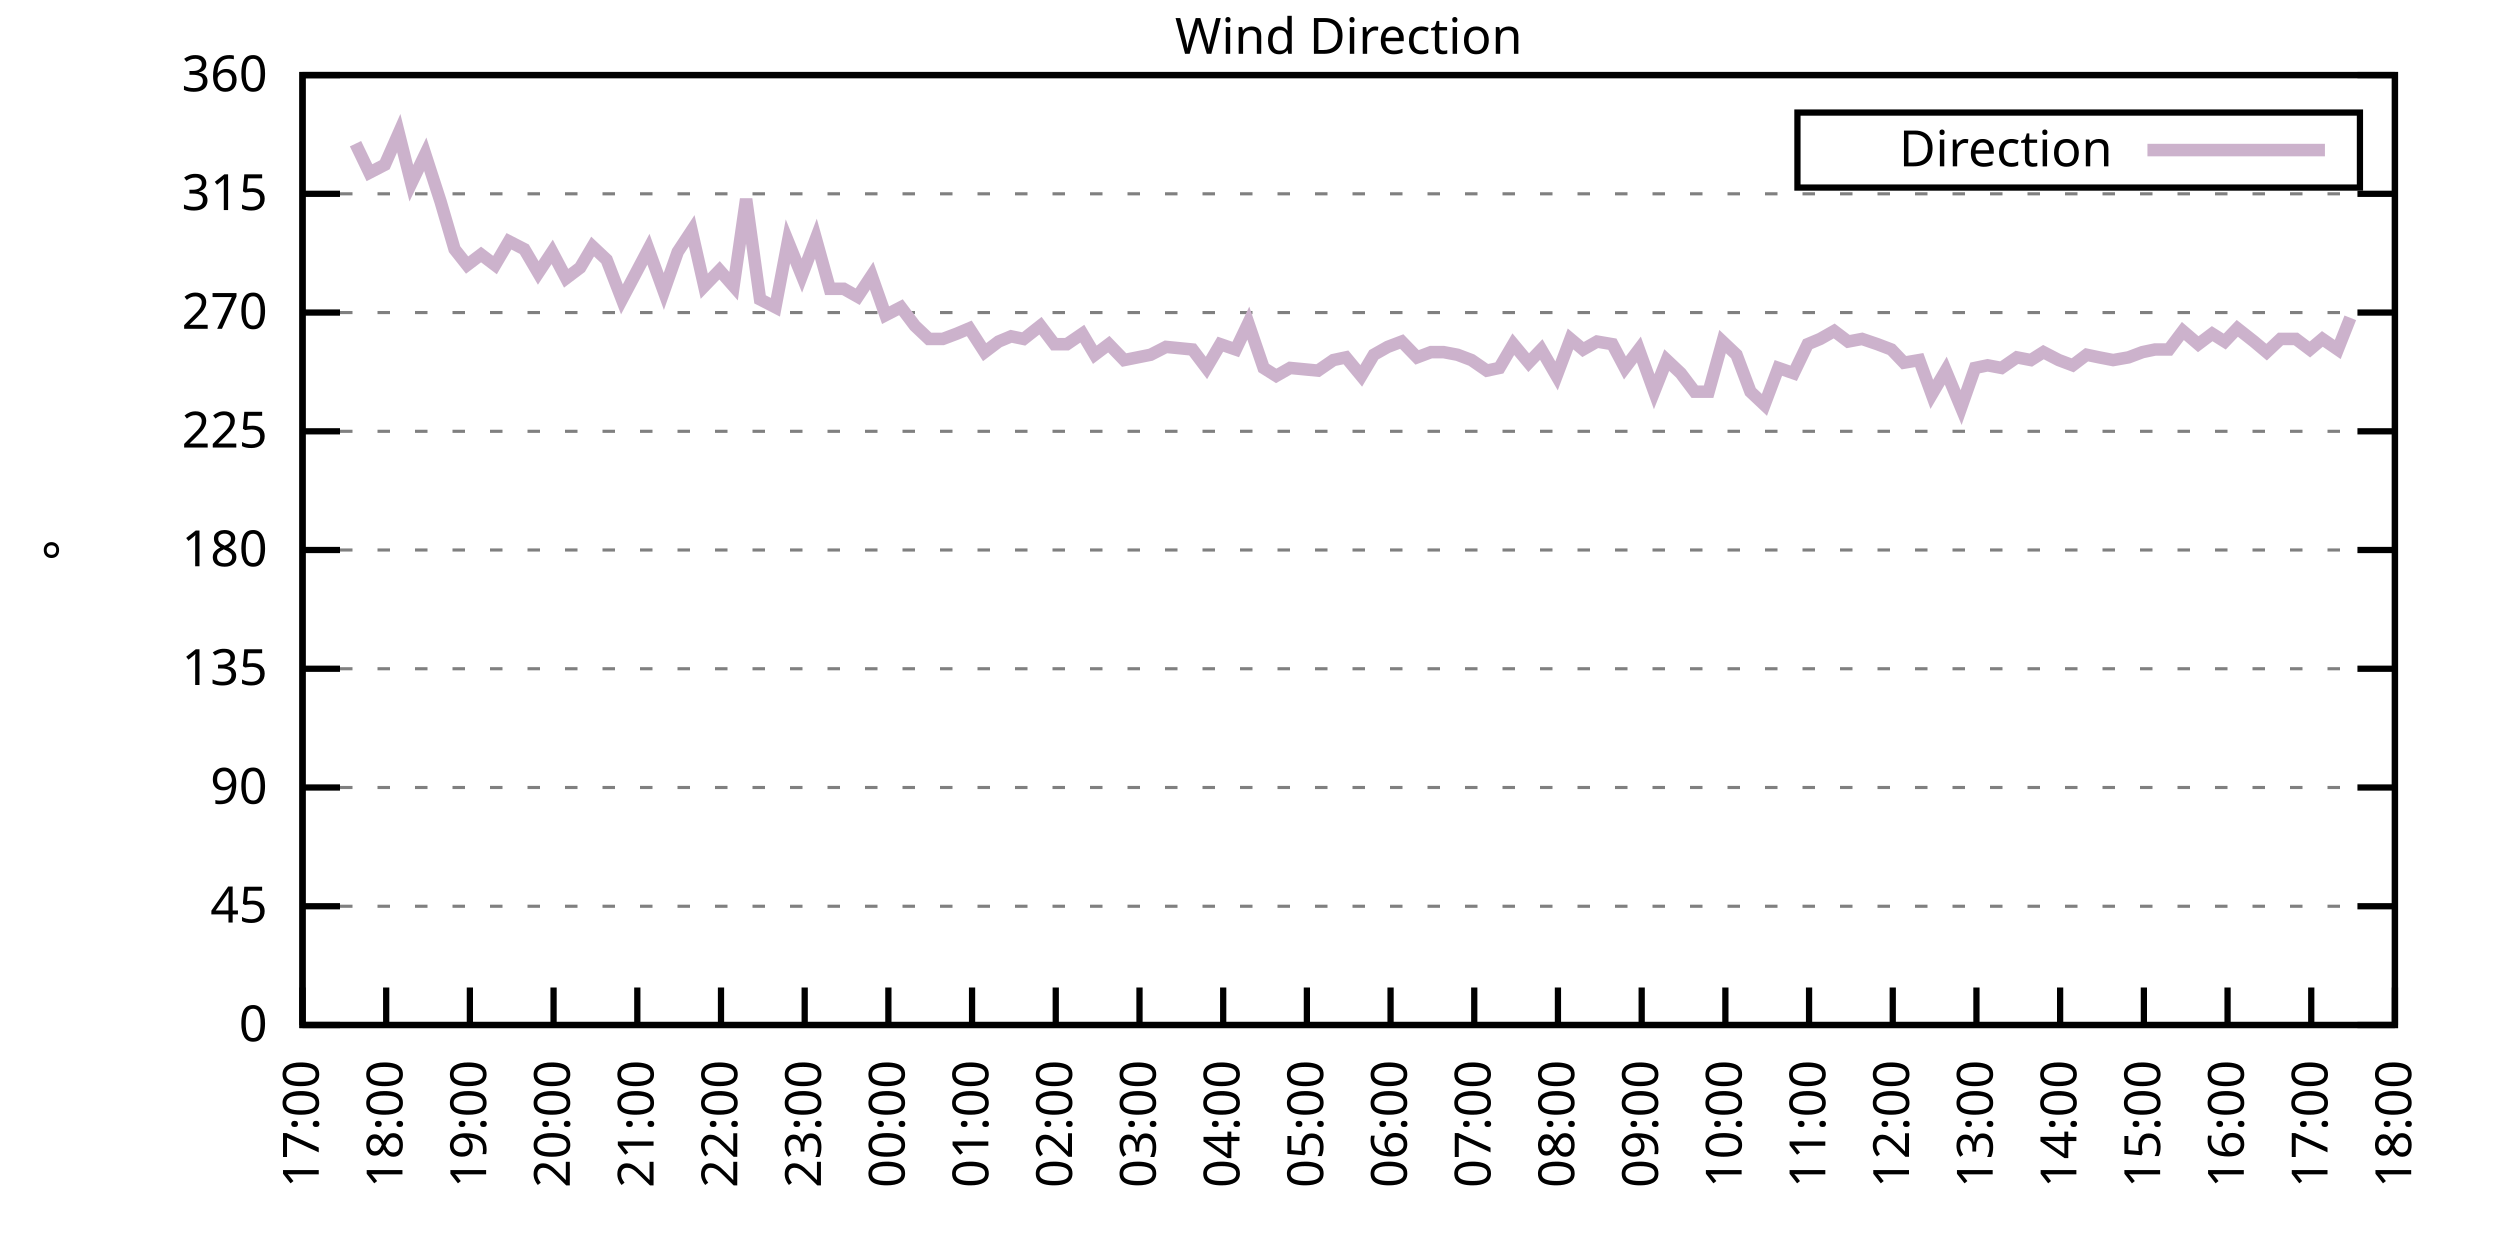
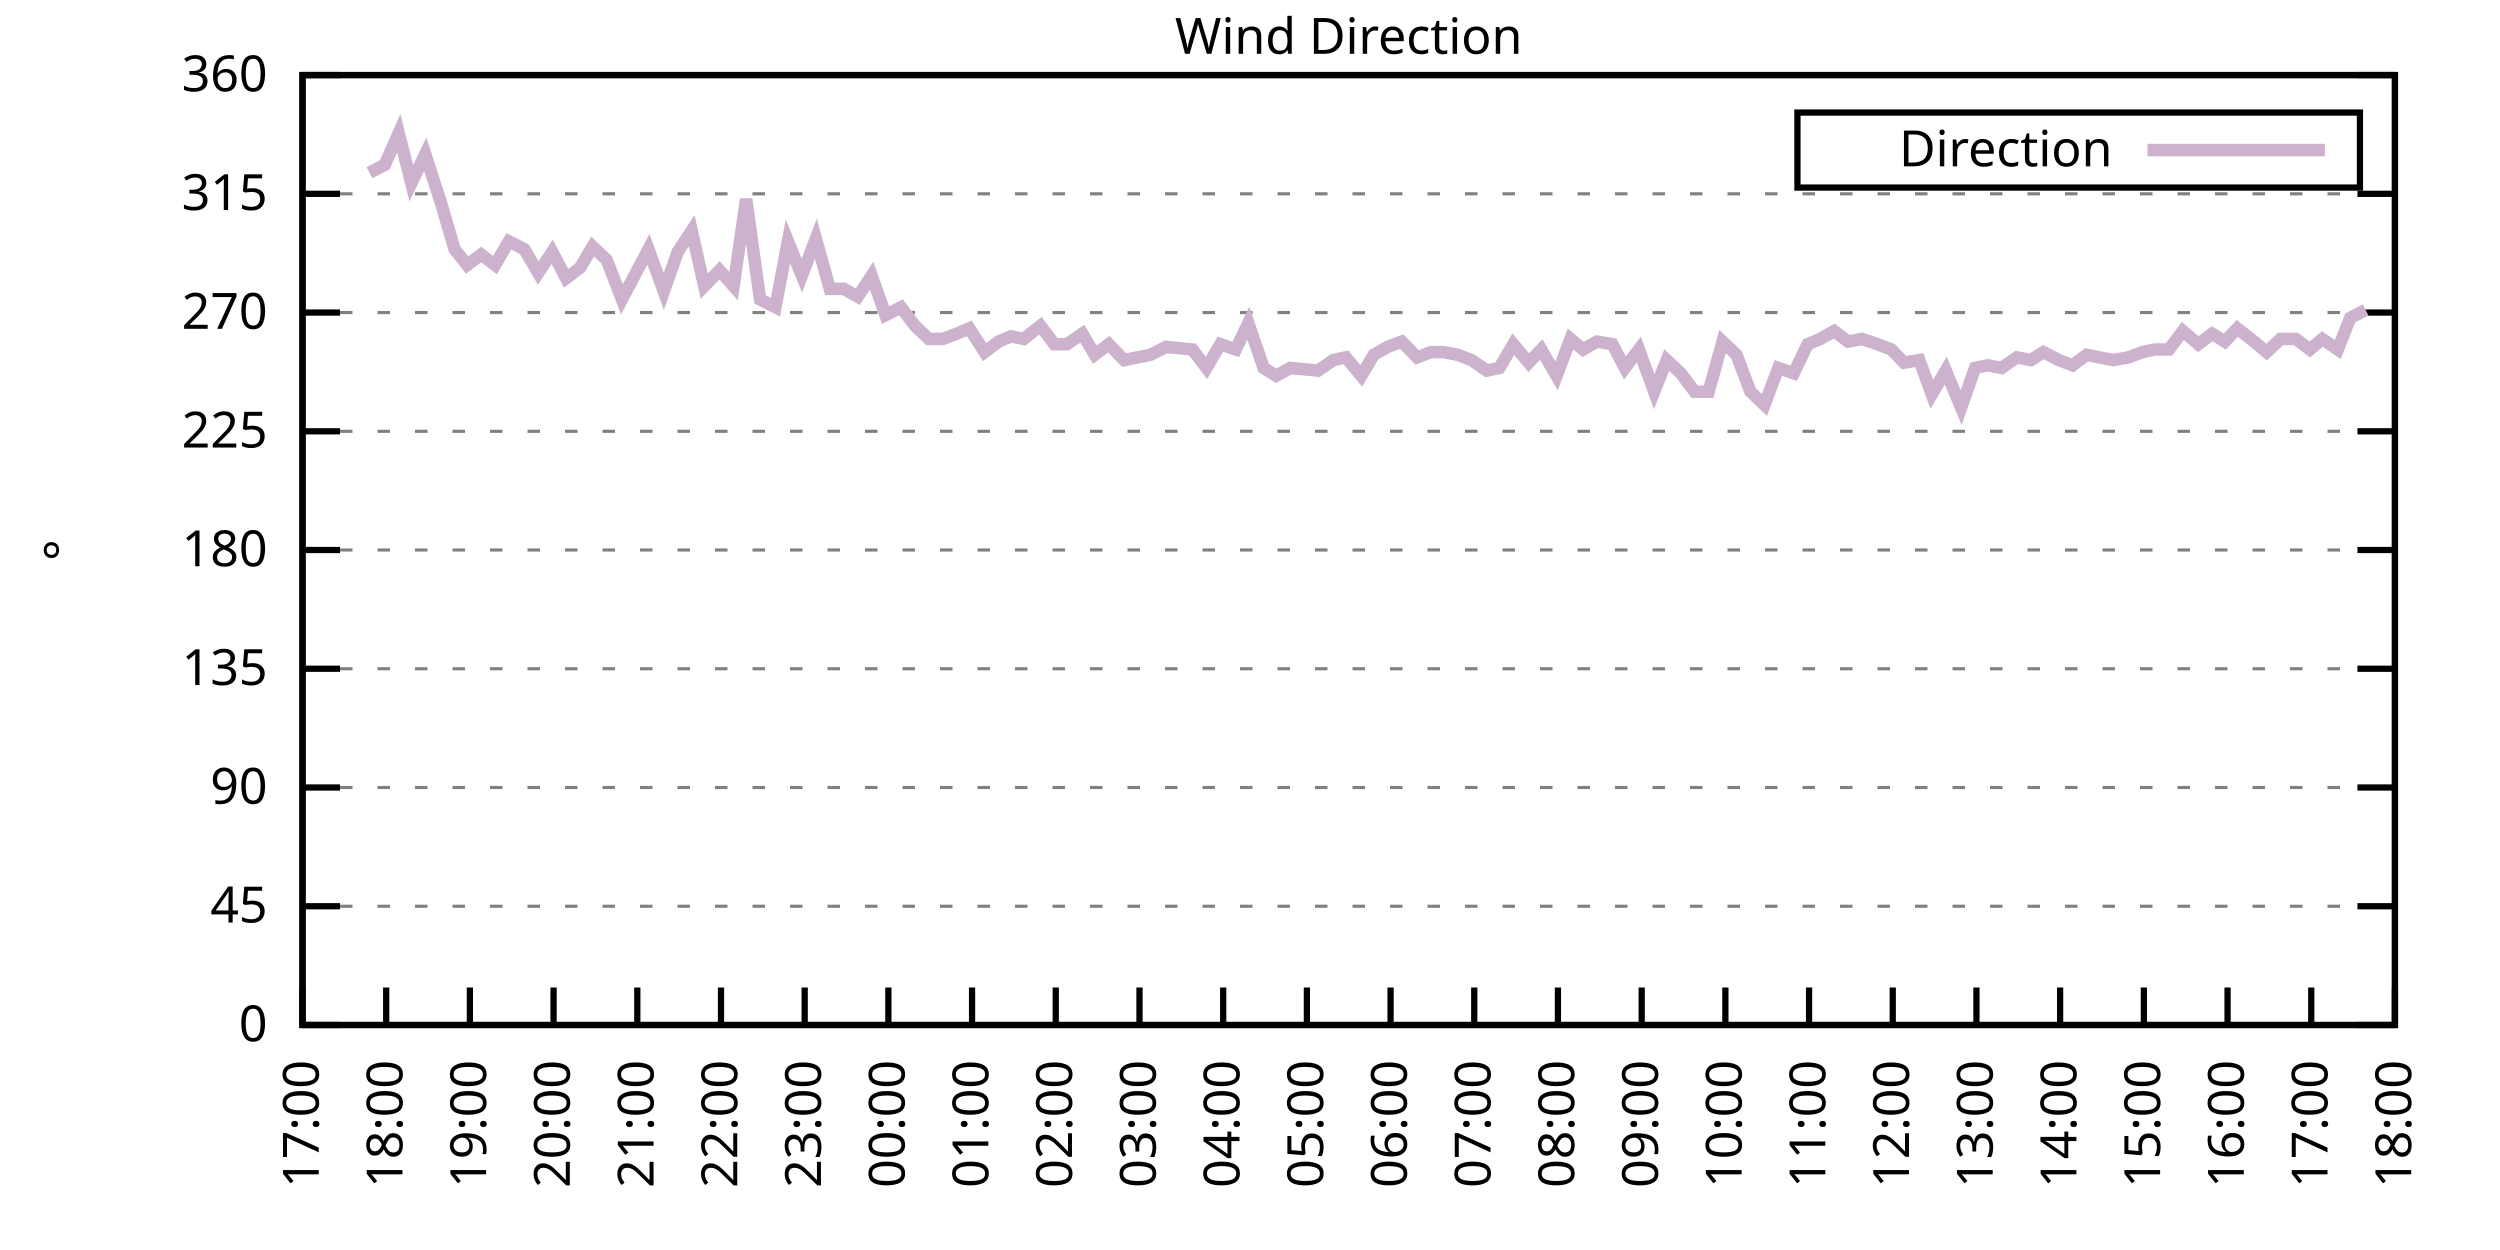
<svg xmlns="http://www.w3.org/2000/svg" xmlns:xlink="http://www.w3.org/1999/xlink" width="400" height="200" viewBox="0 0 400 200">
  <g id="gnuplot_canvas">
    <rect x="0" y="0" width="400" height="200" fill="none" />
    <defs>
      <circle id="gpDot" r="0.5" stroke-width="0.5" stroke="currentColor" />
      <path id="gpPt0" stroke-width="0.333" stroke="currentColor" d="M-1,0 h2 M0,-1 v2" />
      <path id="gpPt1" stroke-width="0.333" stroke="currentColor" d="M-1,-1 L1,1 M1,-1 L-1,1" />
      <path id="gpPt2" stroke-width="0.333" stroke="currentColor" d="M-1,0 L1,0 M0,-1 L0,1 M-1,-1 L1,1 M-1,1 L1,-1" />
      <rect id="gpPt3" stroke-width="0.333" stroke="currentColor" x="-1" y="-1" width="2" height="2" />
      <rect id="gpPt4" stroke-width="0.333" stroke="currentColor" fill="currentColor" x="-1" y="-1" width="2" height="2" />
      <circle id="gpPt5" stroke-width="0.333" stroke="currentColor" cx="0" cy="0" r="1" />
      <use xlink:href="#gpPt5" id="gpPt6" fill="currentColor" stroke="none" />
      <path id="gpPt7" stroke-width="0.333" stroke="currentColor" d="M0,-1.33 L-1.33,0.67 L1.33,0.67 z" />
      <use xlink:href="#gpPt7" id="gpPt8" fill="currentColor" stroke="none" />
      <use xlink:href="#gpPt7" id="gpPt9" stroke="currentColor" transform="rotate(180)" />
      <use xlink:href="#gpPt9" id="gpPt10" fill="currentColor" stroke="none" />
      <use xlink:href="#gpPt3" id="gpPt11" stroke="currentColor" transform="rotate(45)" />
      <use xlink:href="#gpPt11" id="gpPt12" fill="currentColor" stroke="none" />
      <path id="gpPt13" stroke-width="0.333" stroke="currentColor" d="M0,1.330 L1.265,0.411 L0.782,-1.067 L-0.782,-1.076 L-1.265,0.411 z" />
      <use xlink:href="#gpPt13" id="gpPt14" fill="currentColor" stroke="none" />
      <filter id="textbox" filterUnits="objectBoundingBox" x="0" y="0" height="1" width="1">
        <feFlood flood-color="white" flood-opacity="1" result="bgnd" />
        <feComposite in="SourceGraphic" in2="bgnd" operator="atop" />
      </filter>
      <filter id="greybox" filterUnits="objectBoundingBox" x="0" y="0" height="1" width="1">
        <feFlood flood-color="lightgrey" flood-opacity="1" result="grey" />
        <feComposite in="SourceGraphic" in2="grey" operator="atop" />
      </filter>
    </defs>
    <g fill="none" color="white" stroke="currentColor" stroke-width="1.00" stroke-linecap="butt" stroke-linejoin="miter">
</g>
    <g fill="none" color="black" stroke="currentColor" stroke-width="1.00" stroke-linecap="butt" stroke-linejoin="miter">
      <g stroke="none" shape-rendering="crispEdges">
        <polygon fill="rgb(255, 255, 255)" points="48.40,164.00 383.18,164.00 383.18,12.02 48.40,12.02 " />
      </g>
    </g>
    <g fill="none" color="black" stroke="currentColor" stroke-width="1.00" stroke-linecap="butt" stroke-linejoin="miter">
</g>
    <g fill="none" color="black" stroke="black" stroke-width="0.50" stroke-linecap="butt" stroke-linejoin="miter">
</g>
    <g fill="none" color="gray" stroke="currentColor" stroke-width="0.50" stroke-linecap="butt" stroke-linejoin="miter">
      <path stroke="gray" stroke-dasharray="2,4" class="gridline" d="M48.40,164.00 L383.19,164.00  " />
    </g>
    <g fill="none" color="gray" stroke="gray" stroke-width="1.00" stroke-linecap="butt" stroke-linejoin="miter">
</g>
    <g fill="none" color="black" stroke="currentColor" stroke-width="1.00" stroke-linecap="butt" stroke-linejoin="miter">
      <path stroke="black" d="M48.40,164.00 L54.40,164.00 M383.19,164.00 L377.19,164.00  " />
      <g transform="translate(42.80,166.60)" stroke="none" fill="black" font-family="Sans" font-size="8.00" text-anchor="end">
        <text>
          <tspan font-family="Sans"> 0</tspan>
        </text>
      </g>
    </g>
    <g fill="none" color="black" stroke="currentColor" stroke-width="1.00" stroke-linecap="butt" stroke-linejoin="miter">
</g>
    <g fill="none" color="black" stroke="black" stroke-width="0.50" stroke-linecap="butt" stroke-linejoin="miter">
</g>
    <g fill="none" color="gray" stroke="currentColor" stroke-width="0.50" stroke-linecap="butt" stroke-linejoin="miter">
      <path stroke="gray" stroke-dasharray="2,4" class="gridline" d="M48.40,145.00 L383.19,145.00  " />
    </g>
    <g fill="none" color="gray" stroke="gray" stroke-width="1.00" stroke-linecap="butt" stroke-linejoin="miter">
</g>
    <g fill="none" color="black" stroke="currentColor" stroke-width="1.00" stroke-linecap="butt" stroke-linejoin="miter">
      <path stroke="black" d="M48.40,145.00 L54.40,145.00 M383.19,145.00 L377.19,145.00  " />
      <g transform="translate(42.80,147.60)" stroke="none" fill="black" font-family="Sans" font-size="8.00" text-anchor="end">
        <text>
          <tspan font-family="Sans"> 45</tspan>
        </text>
      </g>
    </g>
    <g fill="none" color="black" stroke="currentColor" stroke-width="1.00" stroke-linecap="butt" stroke-linejoin="miter">
</g>
    <g fill="none" color="black" stroke="black" stroke-width="0.50" stroke-linecap="butt" stroke-linejoin="miter">
</g>
    <g fill="none" color="gray" stroke="currentColor" stroke-width="0.50" stroke-linecap="butt" stroke-linejoin="miter">
      <path stroke="gray" stroke-dasharray="2,4" class="gridline" d="M48.40,126.00 L383.19,126.00  " />
    </g>
    <g fill="none" color="gray" stroke="gray" stroke-width="1.00" stroke-linecap="butt" stroke-linejoin="miter">
</g>
    <g fill="none" color="black" stroke="currentColor" stroke-width="1.00" stroke-linecap="butt" stroke-linejoin="miter">
      <path stroke="black" d="M48.40,126.00 L54.40,126.00 M383.19,126.00 L377.19,126.00  " />
      <g transform="translate(42.80,128.60)" stroke="none" fill="black" font-family="Sans" font-size="8.00" text-anchor="end">
        <text>
          <tspan font-family="Sans"> 90</tspan>
        </text>
      </g>
    </g>
    <g fill="none" color="black" stroke="currentColor" stroke-width="1.00" stroke-linecap="butt" stroke-linejoin="miter">
</g>
    <g fill="none" color="black" stroke="black" stroke-width="0.50" stroke-linecap="butt" stroke-linejoin="miter">
</g>
    <g fill="none" color="gray" stroke="currentColor" stroke-width="0.50" stroke-linecap="butt" stroke-linejoin="miter">
      <path stroke="gray" stroke-dasharray="2,4" class="gridline" d="M48.40,107.00 L383.19,107.00  " />
    </g>
    <g fill="none" color="gray" stroke="gray" stroke-width="1.00" stroke-linecap="butt" stroke-linejoin="miter">
</g>
    <g fill="none" color="black" stroke="currentColor" stroke-width="1.00" stroke-linecap="butt" stroke-linejoin="miter">
      <path stroke="black" d="M48.40,107.00 L54.40,107.00 M383.19,107.00 L377.19,107.00  " />
      <g transform="translate(42.80,109.60)" stroke="none" fill="black" font-family="Sans" font-size="8.00" text-anchor="end">
        <text>
          <tspan font-family="Sans"> 135</tspan>
        </text>
      </g>
    </g>
    <g fill="none" color="black" stroke="currentColor" stroke-width="1.00" stroke-linecap="butt" stroke-linejoin="miter">
</g>
    <g fill="none" color="black" stroke="black" stroke-width="0.50" stroke-linecap="butt" stroke-linejoin="miter">
</g>
    <g fill="none" color="gray" stroke="currentColor" stroke-width="0.50" stroke-linecap="butt" stroke-linejoin="miter">
      <path stroke="gray" stroke-dasharray="2,4" class="gridline" d="M48.40,88.00 L383.19,88.00  " />
    </g>
    <g fill="none" color="gray" stroke="gray" stroke-width="1.00" stroke-linecap="butt" stroke-linejoin="miter">
</g>
    <g fill="none" color="black" stroke="currentColor" stroke-width="1.00" stroke-linecap="butt" stroke-linejoin="miter">
      <path stroke="black" d="M48.40,88.00 L54.40,88.00 M383.19,88.00 L377.19,88.00  " />
      <g transform="translate(42.80,90.60)" stroke="none" fill="black" font-family="Sans" font-size="8.00" text-anchor="end">
        <text>
          <tspan font-family="Sans"> 180</tspan>
        </text>
      </g>
    </g>
    <g fill="none" color="black" stroke="currentColor" stroke-width="1.00" stroke-linecap="butt" stroke-linejoin="miter">
</g>
    <g fill="none" color="black" stroke="black" stroke-width="0.50" stroke-linecap="butt" stroke-linejoin="miter">
</g>
    <g fill="none" color="gray" stroke="currentColor" stroke-width="0.50" stroke-linecap="butt" stroke-linejoin="miter">
      <path stroke="gray" stroke-dasharray="2,4" class="gridline" d="M48.40,69.01 L383.19,69.01  " />
    </g>
    <g fill="none" color="gray" stroke="gray" stroke-width="1.00" stroke-linecap="butt" stroke-linejoin="miter">
</g>
    <g fill="none" color="black" stroke="currentColor" stroke-width="1.00" stroke-linecap="butt" stroke-linejoin="miter">
      <path stroke="black" d="M48.40,69.01 L54.40,69.01 M383.19,69.01 L377.19,69.01  " />
      <g transform="translate(42.80,71.61)" stroke="none" fill="black" font-family="Sans" font-size="8.00" text-anchor="end">
        <text>
          <tspan font-family="Sans"> 225</tspan>
        </text>
      </g>
    </g>
    <g fill="none" color="black" stroke="currentColor" stroke-width="1.00" stroke-linecap="butt" stroke-linejoin="miter">
</g>
    <g fill="none" color="black" stroke="black" stroke-width="0.50" stroke-linecap="butt" stroke-linejoin="miter">
</g>
    <g fill="none" color="gray" stroke="currentColor" stroke-width="0.50" stroke-linecap="butt" stroke-linejoin="miter">
      <path stroke="gray" stroke-dasharray="2,4" class="gridline" d="M48.40,50.01 L383.19,50.01  " />
    </g>
    <g fill="none" color="gray" stroke="gray" stroke-width="1.00" stroke-linecap="butt" stroke-linejoin="miter">
</g>
    <g fill="none" color="black" stroke="currentColor" stroke-width="1.00" stroke-linecap="butt" stroke-linejoin="miter">
      <path stroke="black" d="M48.40,50.01 L54.40,50.01 M383.19,50.01 L377.19,50.01  " />
      <g transform="translate(42.80,52.61)" stroke="none" fill="black" font-family="Sans" font-size="8.00" text-anchor="end">
        <text>
          <tspan font-family="Sans"> 270</tspan>
        </text>
      </g>
    </g>
    <g fill="none" color="black" stroke="currentColor" stroke-width="1.00" stroke-linecap="butt" stroke-linejoin="miter">
</g>
    <g fill="none" color="black" stroke="black" stroke-width="0.50" stroke-linecap="butt" stroke-linejoin="miter">
</g>
    <g fill="none" color="gray" stroke="currentColor" stroke-width="0.50" stroke-linecap="butt" stroke-linejoin="miter">
      <path stroke="gray" stroke-dasharray="2,4" class="gridline" d="M48.40,31.01 L383.19,31.01  " />
    </g>
    <g fill="none" color="gray" stroke="gray" stroke-width="1.00" stroke-linecap="butt" stroke-linejoin="miter">
</g>
    <g fill="none" color="black" stroke="currentColor" stroke-width="1.00" stroke-linecap="butt" stroke-linejoin="miter">
      <path stroke="black" d="M48.40,31.01 L54.40,31.01 M383.19,31.01 L377.19,31.01  " />
      <g transform="translate(42.80,33.61)" stroke="none" fill="black" font-family="Sans" font-size="8.00" text-anchor="end">
        <text>
          <tspan font-family="Sans"> 315</tspan>
        </text>
      </g>
    </g>
    <g fill="none" color="black" stroke="currentColor" stroke-width="1.00" stroke-linecap="butt" stroke-linejoin="miter">
</g>
    <g fill="none" color="black" stroke="black" stroke-width="0.50" stroke-linecap="butt" stroke-linejoin="miter">
</g>
    <g fill="none" color="gray" stroke="currentColor" stroke-width="0.50" stroke-linecap="butt" stroke-linejoin="miter">
      <path stroke="gray" stroke-dasharray="2,4" class="gridline" d="M48.40,12.01 L383.19,12.01  " />
    </g>
    <g fill="none" color="gray" stroke="gray" stroke-width="1.00" stroke-linecap="butt" stroke-linejoin="miter">
</g>
    <g fill="none" color="black" stroke="currentColor" stroke-width="1.00" stroke-linecap="butt" stroke-linejoin="miter">
      <path stroke="black" d="M48.40,12.01 L54.40,12.01 M383.19,12.01 L377.19,12.01  " />
      <g transform="translate(42.80,14.61)" stroke="none" fill="black" font-family="Sans" font-size="8.00" text-anchor="end">
        <text>
          <tspan font-family="Sans"> 360</tspan>
        </text>
      </g>
    </g>
    <g fill="none" color="black" stroke="currentColor" stroke-width="1.00" stroke-linecap="butt" stroke-linejoin="miter">
      <path stroke="black" d="M48.40,164.00 L48.40,158.00  " />
      <g transform="translate(51.00,169.60) rotate(270.00)" stroke="none" fill="black" font-family="Sans" font-size="8.00" text-anchor="end">
        <text>
          <tspan font-family="Sans">17:00</tspan>
        </text>
      </g>
    </g>
    <g fill="none" color="black" stroke="currentColor" stroke-width="1.00" stroke-linecap="butt" stroke-linejoin="miter">
      <path stroke="black" d="M61.79,164.00 L61.79,158.00  " />
      <g transform="translate(64.39,169.60) rotate(270.00)" stroke="none" fill="black" font-family="Sans" font-size="8.00" text-anchor="end">
        <text>
          <tspan font-family="Sans">18:00</tspan>
        </text>
      </g>
    </g>
    <g fill="none" color="black" stroke="currentColor" stroke-width="1.00" stroke-linecap="butt" stroke-linejoin="miter">
      <path stroke="black" d="M75.18,164.00 L75.18,158.00  " />
      <g transform="translate(77.78,169.60) rotate(270.00)" stroke="none" fill="black" font-family="Sans" font-size="8.00" text-anchor="end">
        <text>
          <tspan font-family="Sans">19:00</tspan>
        </text>
      </g>
    </g>
    <g fill="none" color="black" stroke="currentColor" stroke-width="1.00" stroke-linecap="butt" stroke-linejoin="miter">
      <path stroke="black" d="M88.57,164.00 L88.57,158.00  " />
      <g transform="translate(91.17,169.60) rotate(270.00)" stroke="none" fill="black" font-family="Sans" font-size="8.00" text-anchor="end">
        <text>
          <tspan font-family="Sans">20:00</tspan>
        </text>
      </g>
    </g>
    <g fill="none" color="black" stroke="currentColor" stroke-width="1.00" stroke-linecap="butt" stroke-linejoin="miter">
      <path stroke="black" d="M101.97,164.00 L101.97,158.00  " />
      <g transform="translate(104.57,169.60) rotate(270.00)" stroke="none" fill="black" font-family="Sans" font-size="8.00" text-anchor="end">
        <text>
          <tspan font-family="Sans">21:00</tspan>
        </text>
      </g>
    </g>
    <g fill="none" color="black" stroke="currentColor" stroke-width="1.00" stroke-linecap="butt" stroke-linejoin="miter">
      <path stroke="black" d="M115.36,164.00 L115.36,158.00  " />
      <g transform="translate(117.96,169.60) rotate(270.00)" stroke="none" fill="black" font-family="Sans" font-size="8.00" text-anchor="end">
        <text>
          <tspan font-family="Sans">22:00</tspan>
        </text>
      </g>
    </g>
    <g fill="none" color="black" stroke="currentColor" stroke-width="1.00" stroke-linecap="butt" stroke-linejoin="miter">
      <path stroke="black" d="M128.75,164.00 L128.75,158.00  " />
      <g transform="translate(131.35,169.60) rotate(270.00)" stroke="none" fill="black" font-family="Sans" font-size="8.00" text-anchor="end">
        <text>
          <tspan font-family="Sans">23:00</tspan>
        </text>
      </g>
    </g>
    <g fill="none" color="black" stroke="currentColor" stroke-width="1.00" stroke-linecap="butt" stroke-linejoin="miter">
      <path stroke="black" d="M142.14,164.00 L142.14,158.00  " />
      <g transform="translate(144.74,169.60) rotate(270.00)" stroke="none" fill="black" font-family="Sans" font-size="8.00" text-anchor="end">
        <text>
          <tspan font-family="Sans">00:00</tspan>
        </text>
      </g>
    </g>
    <g fill="none" color="black" stroke="currentColor" stroke-width="1.00" stroke-linecap="butt" stroke-linejoin="miter">
      <path stroke="black" d="M155.53,164.00 L155.53,158.00  " />
      <g transform="translate(158.13,169.60) rotate(270.00)" stroke="none" fill="black" font-family="Sans" font-size="8.00" text-anchor="end">
        <text>
          <tspan font-family="Sans">01:00</tspan>
        </text>
      </g>
    </g>
    <g fill="none" color="black" stroke="currentColor" stroke-width="1.00" stroke-linecap="butt" stroke-linejoin="miter">
      <path stroke="black" d="M168.92,164.00 L168.92,158.00  " />
      <g transform="translate(171.52,169.60) rotate(270.00)" stroke="none" fill="black" font-family="Sans" font-size="8.00" text-anchor="end">
        <text>
          <tspan font-family="Sans">02:00</tspan>
        </text>
      </g>
    </g>
    <g fill="none" color="black" stroke="currentColor" stroke-width="1.00" stroke-linecap="butt" stroke-linejoin="miter">
      <path stroke="black" d="M182.32,164.00 L182.32,158.00  " />
      <g transform="translate(184.92,169.60) rotate(270.00)" stroke="none" fill="black" font-family="Sans" font-size="8.00" text-anchor="end">
        <text>
          <tspan font-family="Sans">03:00</tspan>
        </text>
      </g>
    </g>
    <g fill="none" color="black" stroke="currentColor" stroke-width="1.00" stroke-linecap="butt" stroke-linejoin="miter">
      <path stroke="black" d="M195.71,164.00 L195.71,158.00  " />
      <g transform="translate(198.31,169.60) rotate(270.00)" stroke="none" fill="black" font-family="Sans" font-size="8.00" text-anchor="end">
        <text>
          <tspan font-family="Sans">04:00</tspan>
        </text>
      </g>
    </g>
    <g fill="none" color="black" stroke="currentColor" stroke-width="1.00" stroke-linecap="butt" stroke-linejoin="miter">
      <path stroke="black" d="M209.10,164.00 L209.10,158.00  " />
      <g transform="translate(211.70,169.60) rotate(270.00)" stroke="none" fill="black" font-family="Sans" font-size="8.00" text-anchor="end">
        <text>
          <tspan font-family="Sans">05:00</tspan>
        </text>
      </g>
    </g>
    <g fill="none" color="black" stroke="currentColor" stroke-width="1.00" stroke-linecap="butt" stroke-linejoin="miter">
      <path stroke="black" d="M222.49,164.00 L222.49,158.00  " />
      <g transform="translate(225.09,169.60) rotate(270.00)" stroke="none" fill="black" font-family="Sans" font-size="8.00" text-anchor="end">
        <text>
          <tspan font-family="Sans">06:00</tspan>
        </text>
      </g>
    </g>
    <g fill="none" color="black" stroke="currentColor" stroke-width="1.00" stroke-linecap="butt" stroke-linejoin="miter">
      <path stroke="black" d="M235.88,164.00 L235.88,158.00  " />
      <g transform="translate(238.48,169.60) rotate(270.00)" stroke="none" fill="black" font-family="Sans" font-size="8.00" text-anchor="end">
        <text>
          <tspan font-family="Sans">07:00</tspan>
        </text>
      </g>
    </g>
    <g fill="none" color="black" stroke="currentColor" stroke-width="1.00" stroke-linecap="butt" stroke-linejoin="miter">
      <path stroke="black" d="M249.27,164.00 L249.27,158.00  " />
      <g transform="translate(251.87,169.60) rotate(270.00)" stroke="none" fill="black" font-family="Sans" font-size="8.00" text-anchor="end">
        <text>
          <tspan font-family="Sans">08:00</tspan>
        </text>
      </g>
    </g>
    <g fill="none" color="black" stroke="currentColor" stroke-width="1.00" stroke-linecap="butt" stroke-linejoin="miter">
      <path stroke="black" d="M262.67,164.00 L262.67,158.00  " />
      <g transform="translate(265.27,169.60) rotate(270.00)" stroke="none" fill="black" font-family="Sans" font-size="8.00" text-anchor="end">
        <text>
          <tspan font-family="Sans">09:00</tspan>
        </text>
      </g>
    </g>
    <g fill="none" color="black" stroke="currentColor" stroke-width="1.00" stroke-linecap="butt" stroke-linejoin="miter">
      <path stroke="black" d="M276.06,164.00 L276.06,158.00  " />
      <g transform="translate(278.66,169.60) rotate(270.00)" stroke="none" fill="black" font-family="Sans" font-size="8.00" text-anchor="end">
        <text>
          <tspan font-family="Sans">10:00</tspan>
        </text>
      </g>
    </g>
    <g fill="none" color="black" stroke="currentColor" stroke-width="1.00" stroke-linecap="butt" stroke-linejoin="miter">
      <path stroke="black" d="M289.45,164.00 L289.45,158.00  " />
      <g transform="translate(292.05,169.60) rotate(270.00)" stroke="none" fill="black" font-family="Sans" font-size="8.00" text-anchor="end">
        <text>
          <tspan font-family="Sans">11:00</tspan>
        </text>
      </g>
    </g>
    <g fill="none" color="black" stroke="currentColor" stroke-width="1.00" stroke-linecap="butt" stroke-linejoin="miter">
      <path stroke="black" d="M302.84,164.00 L302.84,158.00  " />
      <g transform="translate(305.44,169.60) rotate(270.00)" stroke="none" fill="black" font-family="Sans" font-size="8.00" text-anchor="end">
        <text>
          <tspan font-family="Sans">12:00</tspan>
        </text>
      </g>
    </g>
    <g fill="none" color="black" stroke="currentColor" stroke-width="1.00" stroke-linecap="butt" stroke-linejoin="miter">
      <path stroke="black" d="M316.23,164.00 L316.23,158.00  " />
      <g transform="translate(318.83,169.60) rotate(270.00)" stroke="none" fill="black" font-family="Sans" font-size="8.00" text-anchor="end">
        <text>
          <tspan font-family="Sans">13:00</tspan>
        </text>
      </g>
    </g>
    <g fill="none" color="black" stroke="currentColor" stroke-width="1.00" stroke-linecap="butt" stroke-linejoin="miter">
      <path stroke="black" d="M329.62,164.00 L329.62,158.00  " />
      <g transform="translate(332.22,169.60) rotate(270.00)" stroke="none" fill="black" font-family="Sans" font-size="8.00" text-anchor="end">
        <text>
          <tspan font-family="Sans">14:00</tspan>
        </text>
      </g>
    </g>
    <g fill="none" color="black" stroke="currentColor" stroke-width="1.00" stroke-linecap="butt" stroke-linejoin="miter">
      <path stroke="black" d="M343.02,164.00 L343.02,158.00  " />
      <g transform="translate(345.62,169.60) rotate(270.00)" stroke="none" fill="black" font-family="Sans" font-size="8.00" text-anchor="end">
        <text>
          <tspan font-family="Sans">15:00</tspan>
        </text>
      </g>
    </g>
    <g fill="none" color="black" stroke="currentColor" stroke-width="1.00" stroke-linecap="butt" stroke-linejoin="miter">
      <path stroke="black" d="M356.41,164.00 L356.41,158.00  " />
      <g transform="translate(359.01,169.60) rotate(270.00)" stroke="none" fill="black" font-family="Sans" font-size="8.00" text-anchor="end">
        <text>
          <tspan font-family="Sans">16:00</tspan>
        </text>
      </g>
    </g>
    <g fill="none" color="black" stroke="currentColor" stroke-width="1.00" stroke-linecap="butt" stroke-linejoin="miter">
      <path stroke="black" d="M369.80,164.00 L369.80,158.00  " />
      <g transform="translate(372.40,169.60) rotate(270.00)" stroke="none" fill="black" font-family="Sans" font-size="8.00" text-anchor="end">
        <text>
          <tspan font-family="Sans">17:00</tspan>
        </text>
      </g>
    </g>
    <g fill="none" color="black" stroke="currentColor" stroke-width="1.00" stroke-linecap="butt" stroke-linejoin="miter">
      <path stroke="black" d="M383.19,164.00 L383.19,158.00  " />
      <g transform="translate(385.79,169.60) rotate(270.00)" stroke="none" fill="black" font-family="Sans" font-size="8.00" text-anchor="end">
        <text>
          <tspan font-family="Sans">18:00</tspan>
        </text>
      </g>
    </g>
    <g fill="none" color="black" stroke="currentColor" stroke-width="1.00" stroke-linecap="butt" stroke-linejoin="miter">
</g>
    <g fill="none" color="black" stroke="currentColor" stroke-width="1.00" stroke-linecap="butt" stroke-linejoin="miter">
      <path stroke="black" d="M48.40,12.01 L48.40,164.00 L383.19,164.00 L383.19,12.01 L48.40,12.01 Z  " />
    </g>
    <g fill="none" color="black" stroke="currentColor" stroke-width="1.00" stroke-linecap="butt" stroke-linejoin="miter">
</g>
    <g fill="none" color="black" stroke="currentColor" stroke-width="1.00" stroke-linecap="butt" stroke-linejoin="miter">
      <path stroke="black" d="M287.59,30.01 L287.59,18.01 L377.59,18.01 L377.59,30.01 L287.59,30.01 Z  " />
    </g>
    <g id="Wind_direction_plot_1">
      <g fill="none" color="white" stroke="black" stroke-width="2.00" stroke-linecap="butt" stroke-linejoin="miter">
</g>
      <g fill="none" color="black" stroke="currentColor" stroke-width="2.00" stroke-linecap="butt" stroke-linejoin="miter">
        <g transform="translate(337.99,26.61)" stroke="none" fill="black" font-family="Sans" font-size="8.00" text-anchor="end">
          <text>
            <tspan font-family="Sans">Direction</tspan>
          </text>
        </g>
      </g>
      <g fill="none" color="black" stroke="currentColor" stroke-width="2.00" stroke-linecap="butt" stroke-linejoin="miter">
-         <path stroke="rgb(204, 178, 204)" d="M343.59,24.01 L371.99,24.01 M56.88,22.99 L59.11,27.63 L61.57,26.36 L63.80,21.30 L65.81,29.32 L68.04,24.68   L70.50,32.28 L72.73,39.87 L74.74,42.41 L76.97,40.72 L79.20,42.41 L81.43,38.61 L83.89,39.87 L86.12,43.67   L88.35,40.30 L90.58,44.52 L92.82,42.83 L94.82,39.45 L97.06,41.56 L99.51,47.90 L101.52,44.10 L103.75,39.87   L106.21,46.63 L108.44,40.30 L110.67,36.92 L112.68,45.79 L115.13,43.25 L117.37,45.79 L119.38,31.85 L121.61,47.90   L124.06,49.16 L126.07,38.61 L128.30,44.10 L130.54,38.19 L132.77,46.21 L135.00,46.21 L137.23,47.47 L139.46,44.10   L141.69,50.43 L144.15,49.16 L146.38,52.12 L148.61,54.23 L150.85,54.23 L153.08,53.39 L155.09,52.54 L157.54,56.34   L159.77,54.65 L161.78,53.81 L163.79,54.23 L166.47,52.12 L168.70,55.07 L170.71,55.07 L173.17,53.39 L175.17,56.76   L177.41,55.07 L179.86,57.61 L184.10,56.76 L186.56,55.50 L190.80,55.92 L193.03,58.87 L195.26,55.07 L197.72,55.92   L199.73,51.70 L202.18,58.87 L204.19,60.14 L206.42,58.87 L210.88,59.30 L213.34,57.61 L215.35,57.18 L217.80,60.14   L219.81,56.76 L222.04,55.50 L224.28,54.65 L226.73,57.18 L228.96,56.34 L230.97,56.34 L233.20,56.76 L235.44,57.61   L237.89,59.30 L239.90,58.87 L242.13,55.07 L244.59,58.03 L246.60,55.92 L249.05,60.14 L251.28,54.23 L253.29,55.92   L255.52,54.65 L257.98,55.07 L259.99,58.87 L262.22,55.92 L264.67,62.67 L266.68,57.61 L268.92,59.72 L271.15,62.67   L273.38,62.67 L275.61,54.65 L277.84,56.76 L280.07,62.67 L282.31,64.78 L284.54,58.87 L286.99,59.72 L289.23,55.07   L291.23,54.23 L293.47,52.96 L295.70,54.65 L297.93,54.23 L300.39,55.07 L302.62,55.92 L304.63,58.03 L307.08,57.61   L309.09,63.10 L311.32,59.30 L313.78,65.21 L316.01,58.87 L318.02,58.45 L320.25,58.87 L322.70,57.18 L324.94,57.61   L326.95,56.34 L329.40,57.61 L331.63,58.45 L333.86,56.76 L335.87,57.18 L338.10,57.61 L340.56,57.18 L342.79,56.34   L344.80,55.92 L347.03,55.92 L349.26,52.96 L351.72,55.07 L353.95,53.39 L355.96,54.65 L357.97,52.54 L360.65,54.65   L362.66,56.34 L364.89,54.23 L367.34,54.23 L369.58,55.92 L371.58,54.23 L374.04,55.92 L376.05,50.85  " />
+         <path stroke="rgb(204, 178, 204)" d="M343.59,24.01 L371.99,24.01 M59.11,27.63 L61.57,26.36 L63.80,21.30 L65.81,29.32 L68.04,24.68 L70.50,32.28   L72.73,39.87 L74.74,42.41 L76.97,40.72 L79.20,42.41 L81.43,38.61 L83.89,39.87 L86.12,43.67 L88.35,40.30   L90.58,44.52 L92.82,42.83 L94.82,39.45 L97.06,41.56 L99.51,47.90 L101.52,44.10 L103.75,39.87 L106.21,46.63   L108.44,40.30 L110.67,36.92 L112.68,45.79 L115.13,43.25 L117.37,45.79 L119.38,31.85 L121.61,47.90 L124.06,49.16   L126.07,38.61 L128.30,44.10 L130.54,38.19 L132.77,46.21 L135.00,46.21 L137.23,47.47 L139.46,44.10 L141.69,50.43   L144.15,49.16 L146.38,52.12 L148.61,54.23 L150.85,54.23 L153.08,53.39 L155.09,52.54 L157.54,56.34 L159.77,54.65   L161.78,53.81 L163.79,54.23 L166.47,52.12 L168.70,55.07 L170.71,55.07 L173.17,53.39 L175.17,56.76 L177.41,55.07   L179.86,57.61 L184.10,56.76 L186.56,55.50 L190.80,55.92 L193.03,58.87 L195.26,55.07 L197.72,55.92 L199.73,51.70   L202.18,58.87 L204.19,60.14 L206.42,58.87 L210.88,59.30 L213.34,57.61 L215.35,57.18 L217.80,60.14 L219.81,56.76   L222.04,55.50 L224.28,54.65 L226.73,57.18 L228.96,56.34 L230.97,56.34 L233.20,56.76 L235.44,57.61 L237.89,59.30   L239.90,58.87 L242.13,55.07 L244.59,58.03 L246.60,55.92 L249.05,60.14 L251.28,54.23 L253.29,55.92 L255.52,54.65   L257.98,55.07 L259.99,58.87 L262.22,55.92 L264.67,62.67 L266.68,57.61 L268.92,59.72 L271.15,62.67 L273.38,62.67   L275.61,54.65 L277.84,56.76 L280.07,62.67 L282.31,64.78 L284.54,58.87 L286.99,59.72 L289.23,55.07 L291.23,54.23   L293.47,52.96 L295.70,54.65 L297.93,54.23 L300.39,55.07 L302.62,55.92 L304.63,58.03 L307.08,57.61 L309.09,63.10   L311.32,59.30 L313.78,65.21 L316.01,58.87 L318.02,58.45 L320.25,58.87 L322.70,57.18 L324.94,57.61 L326.95,56.34   L329.40,57.61 L331.63,58.45 L333.86,56.76 L335.87,57.18 L338.10,57.61 L340.56,57.18 L342.79,56.34 L344.80,55.92   L347.03,55.92 L349.26,52.96 L351.72,55.07 L353.95,53.39 L355.96,54.65 L357.97,52.54 L360.65,54.65 L362.66,56.34   L364.89,54.23 L367.34,54.23 L369.58,55.92 L371.58,54.23 L374.04,55.92 L376.05,50.85 L378.50,49.59  " />
      </g>
    </g>
    <g fill="none" color="black" stroke="currentColor" stroke-width="2.00" stroke-linecap="butt" stroke-linejoin="miter">
</g>
    <g fill="none" color="black" stroke="black" stroke-width="1.00" stroke-linecap="butt" stroke-linejoin="miter">
</g>
    <g fill="none" color="black" stroke="currentColor" stroke-width="1.00" stroke-linecap="butt" stroke-linejoin="miter">
      <path stroke="black" d="M48.40,12.01 L48.40,164.00 L383.19,164.00 L383.19,12.01 L48.40,12.01 Z  " />
      <g transform="translate(12.80,88.01) rotate(270.00)" stroke="none" fill="black" font-family="Sans" font-size="8.00" text-anchor="middle">
        <text>
          <tspan font-family="Sans">°</tspan>
        </text>
      </g>
    </g>
    <g fill="none" color="black" stroke="currentColor" stroke-width="1.00" stroke-linecap="butt" stroke-linejoin="miter">
</g>
    <g fill="none" color="black" stroke="currentColor" stroke-width="1.00" stroke-linecap="butt" stroke-linejoin="miter">
      <g transform="translate(215.79,8.61)" stroke="none" fill="black" font-family="Sans" font-size="8.00" text-anchor="middle">
        <text>
          <tspan font-family="Sans">Wind Direction</tspan>
        </text>
      </g>
    </g>
    <g fill="none" color="black" stroke="currentColor" stroke-width="1.00" stroke-linecap="butt" stroke-linejoin="miter">
</g>
  </g>
</svg>
